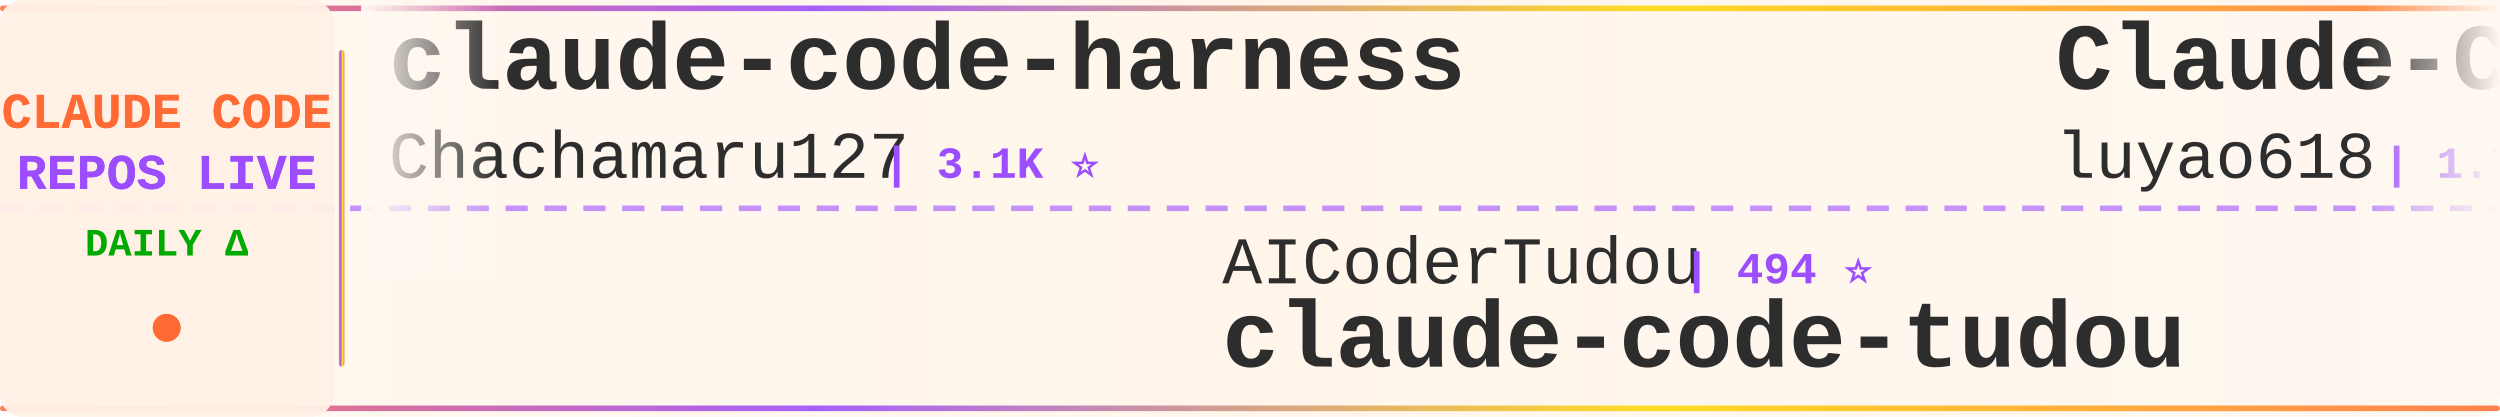
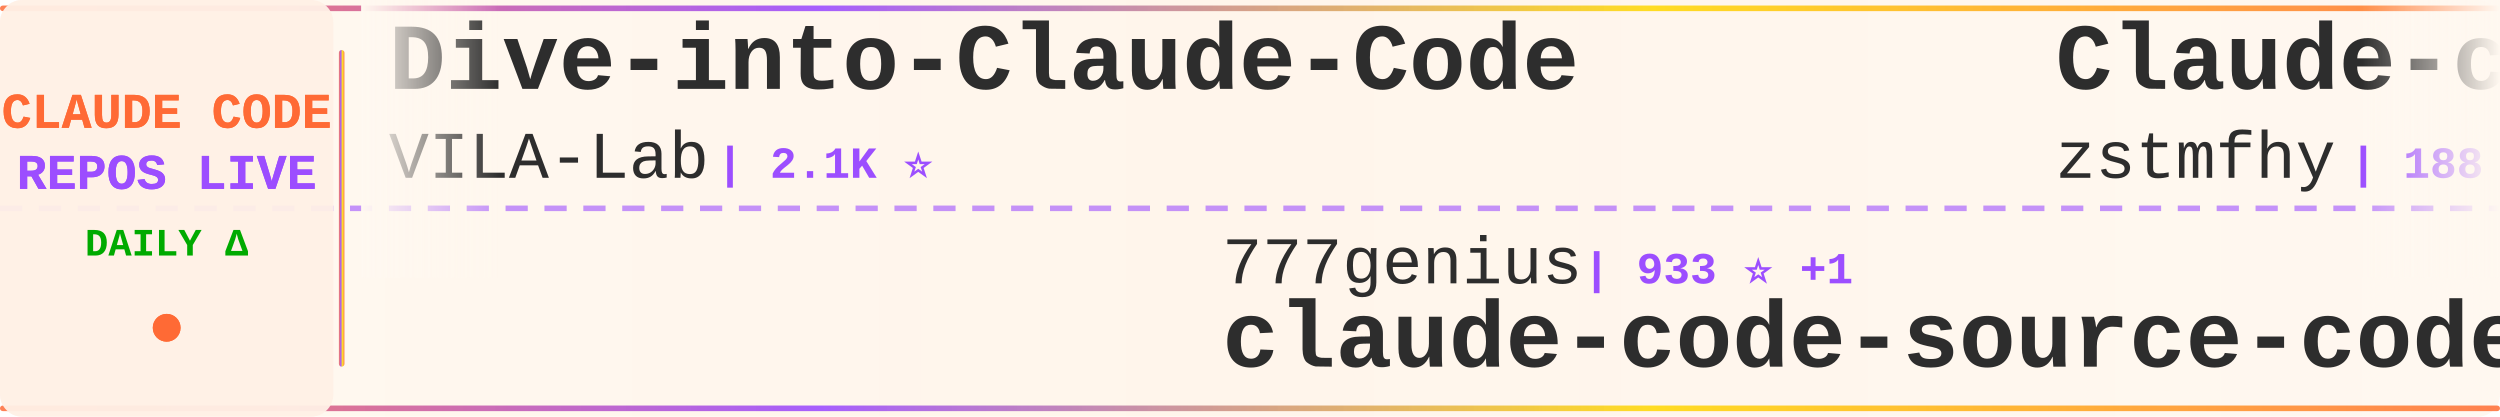
<svg xmlns="http://www.w3.org/2000/svg" width="900" height="150">
  <defs>
    <linearGradient id="tickerBg" x1="0%" y1="0%" x2="100%" y2="0%">
      <stop offset="0%" style="stop-color:#fff8f0;stop-opacity:0.98" />
      <stop offset="50%" style="stop-color:#fff5eb;stop-opacity:1" />
      <stop offset="100%" style="stop-color:#fff8f0;stop-opacity:0.98" />
    </linearGradient>
    <linearGradient id="borderGrad" x1="0%" y1="0%" x2="100%" y2="0%">
      <stop offset="0%" style="stop-color:#FF6B35;stop-opacity:0.85">
        <animate attributeName="stop-opacity" values="0.85;1;0.85" dur="2s" repeatCount="indefinite" />
      </stop>
      <stop offset="33%" style="stop-color:#9C4EFF;stop-opacity:0.9">
        <animate attributeName="stop-opacity" values="0.9;1;0.9" dur="2.2s" repeatCount="indefinite" />
      </stop>
      <stop offset="66%" style="stop-color:#FFD700;stop-opacity:0.85">
        <animate attributeName="stop-opacity" values="0.85;1;0.85" dur="1.8s" repeatCount="indefinite" />
      </stop>
      <stop offset="100%" style="stop-color:#FF6B35;stop-opacity:0.85">
        <animate attributeName="stop-opacity" values="0.85;1;0.85" dur="2s" repeatCount="indefinite" />
      </stop>
    </linearGradient>
    <filter id="textGlow">
      <feGaussianBlur stdDeviation="0.15" result="coloredBlur" />
      <feMerge>
        <feMergeNode in="coloredBlur" />
        <feMergeNode in="SourceGraphic" />
      </feMerge>
    </filter>
    <filter id="metricGlow">
      <feGaussianBlur stdDeviation="0.2" result="coloredBlur" />
      <feMerge>
        <feMergeNode in="coloredBlur" />
        <feMergeNode in="SourceGraphic" />
      </feMerge>
    </filter>
    <linearGradient id="leftFade" x1="0%" y1="0%" x2="100%" y2="0%">
      <stop offset="0%" style="stop-color:#fff8f0;stop-opacity:1" />
      <stop offset="100%" style="stop-color:#fff8f0;stop-opacity:0" />
    </linearGradient>
    <linearGradient id="rightFade" x1="0%" y1="0%" x2="100%" y2="0%">
      <stop offset="0%" style="stop-color:#fff8f0;stop-opacity:0" />
      <stop offset="100%" style="stop-color:#fff8f0;stop-opacity:1" />
    </linearGradient>
  </defs>
  <rect width="900" height="150" fill="url(#tickerBg)" rx="8" />
  <rect x="0" y="2" width="900" height="2" fill="url(#borderGrad)" rx="1" />
  <rect x="0" y="146" width="900" height="2" fill="url(#borderGrad)" rx="1" />
  <line x1="0" y1="75" x2="900" y2="75" stroke="#9C4EFF" stroke-width="2" stroke-dasharray="8 6" opacity="0.6" />
  <rect x="0" y="0" width="120" height="150" fill="#fff0e6" opacity="0.95" rx="8" />
  <text x="60" y="46" font-family="'Courier New', monospace" font-size="18" font-weight="bold" fill="#FF6B35" text-anchor="middle" filter="url(#textGlow)">
    CLAUDE CODE
  </text>
  <text x="60" y="68" font-family="'Courier New', monospace" font-size="18" font-weight="bold" fill="#9C4EFF" text-anchor="middle" filter="url(#textGlow)">
    REPOS LIVE
  </text>
  <text x="60" y="92" font-family="'Courier New', monospace" font-size="14" font-weight="bold" fill="#00aa00" text-anchor="middle">
    DAILY Δ
  </text>
  <circle cx="60" cy="118" r="5" fill="#FF6B35" filter="url(#metricGlow)">
    <animate attributeName="r" values="4;6;4" dur="1.5s" repeatCount="indefinite" />
    <animate attributeName="opacity" values="0.6;1;0.6" dur="1.5s" repeatCount="indefinite" />
  </circle>
  <rect x="122" y="18" width="2" height="114" fill="url(#borderGrad)" rx="1" />
  <clipPath id="tickerClip">
    <rect x="130" y="0" width="770" height="150" />
  </clipPath>
  <g clip-path="url(#tickerClip)">
    <g id="tickerItems">
      <animateTransform attributeName="transform" attributeType="XML" type="translate" from="0 0" to="-3000 0" dur="54s" repeatCount="indefinite" />
      <g transform="translate(0, 0)">
-         <text x="140" y="32" font-family="'Courier New', monospace" font-size="34" font-weight="bold" fill="#2d2d2d">claude-code-harness</text>
-         <text x="140" y="64" font-family="'Courier New', monospace" font-size="24" font-weight="normal" fill="#2d2d2d" opacity="1.0">Chachamaru127</text>
-         <text x="318" y="64" font-family="'Courier New', monospace" font-size="16" font-weight="bold" fill="#9C4EFF"> | 3.1K ⭐</text>
+         <text x="140" y="32" font-family="'Courier New', monospace" font-size="34" font-weight="bold" fill="#2d2d2d">Dive-into-Claude-Code</text>
+         <text x="140" y="64" font-family="'Courier New', monospace" font-size="24" font-weight="normal" fill="#2d2d2d" opacity="1.0">VILA-Lab</text>
+         <text x="258" y="64" font-family="'Courier New', monospace" font-size="16" font-weight="bold" fill="#9C4EFF"> | 2.1K ⭐</text>
      </g>
      <g transform="translate(300, 0)">
-         <text x="140" y="102" font-family="'Courier New', monospace" font-size="24" font-weight="normal" fill="#2d2d2d" opacity="1.0">AICoderTudou</text>
-         <text x="306" y="102" font-family="'Courier New', monospace" font-size="16" font-weight="bold" fill="#9C4EFF"> | 494 ⭐</text>
-         <text x="140" y="132" font-family="'Courier New', monospace" font-size="34" font-weight="bold" fill="#2d2d2d">claude-code-tudou</text>
+         <text x="140" y="102" font-family="'Courier New', monospace" font-size="24" font-weight="normal" fill="#2d2d2d" opacity="1.0">777genius</text>
+         <text x="270" y="102" font-family="'Courier New', monospace" font-size="16" font-weight="bold" fill="#9C4EFF"> | 933 ⭐ +1</text>
+         <text x="140" y="132" font-family="'Courier New', monospace" font-size="34" font-weight="bold" fill="#2d2d2d">claude-code-source-code</text>
      </g>
      <g transform="translate(600, 0)">
-         <text x="140" y="32" font-family="'Courier New', monospace" font-size="34" font-weight="bold" fill="#2d2d2d">Claude-Code-Source-Study</text>
-         <text x="140" y="64" font-family="'Courier New', monospace" font-size="24" font-weight="normal" fill="#2d2d2d" opacity="1.0">luyao618</text>
-         <text x="258" y="64" font-family="'Courier New', monospace" font-size="16" font-weight="bold" fill="#9C4EFF"> | 1.7K ⭐</text>
+         <text x="140" y="32" font-family="'Courier New', monospace" font-size="34" font-weight="bold" fill="#2d2d2d">Claude-code</text>
+         <text x="140" y="64" font-family="'Courier New', monospace" font-size="24" font-weight="normal" fill="#2d2d2d" opacity="1.0">zstmfhy</text>
+         <text x="246" y="64" font-family="'Courier New', monospace" font-size="16" font-weight="bold" fill="#9C4EFF"> | 188 ⭐</text>
      </g>
      <g transform="translate(900, 0)">
-         <text x="140" y="102" font-family="'Courier New', monospace" font-size="24" font-weight="normal" fill="#2d2d2d" opacity="1.0">OrcaWhisper</text>
-         <text x="294" y="102" font-family="'Courier New', monospace" font-size="16" font-weight="bold" fill="#9C4EFF"> | 102 ⭐</text>
-         <text x="140" y="132" font-family="'Courier New', monospace" font-size="34" font-weight="bold" fill="#2d2d2d">Claude-Code</text>
+         <text x="140" y="102" font-family="'Courier New', monospace" font-size="24" font-weight="normal" fill="#2d2d2d" opacity="1.0">anthropics</text>
+         <text x="282" y="102" font-family="'Courier New', monospace" font-size="16" font-weight="bold" fill="#9C4EFF"> | 6.3K ⭐ +1</text>
+         <text x="140" y="132" font-family="'Courier New', monospace" font-size="34" font-weight="bold" fill="#2d2d2d">claude-code-security-rev...</text>
      </g>
      <g transform="translate(1200, 0)">
-         <text x="140" y="32" font-family="'Courier New', monospace" font-size="34" font-weight="bold" fill="#2d2d2d">claude-code-infrastructu...</text>
-         <text x="140" y="64" font-family="'Courier New', monospace" font-size="24" font-weight="normal" fill="#2d2d2d" opacity="1.0">diet103</text>
-         <text x="246" y="64" font-family="'Courier New', monospace" font-size="16" font-weight="bold" fill="#9C4EFF"> | 10.0K ⭐</text>
+         <text x="140" y="32" font-family="'Courier New', monospace" font-size="34" font-weight="bold" fill="#2d2d2d">my-claude-code-setup</text>
+         <text x="140" y="64" font-family="'Courier New', monospace" font-size="24" font-weight="normal" fill="#2d2d2d" opacity="1.0">centminmod</text>
+         <text x="282" y="64" font-family="'Courier New', monospace" font-size="16" font-weight="bold" fill="#9C4EFF"> | 2.7K ⭐</text>
      </g>
      <g transform="translate(1500, 0)">
-         <text x="140" y="102" font-family="'Courier New', monospace" font-size="24" font-weight="normal" fill="#2d2d2d" opacity="1.0">https-deeplearning-ai</text>
-         <text x="414" y="102" font-family="'Courier New', monospace" font-size="16" font-weight="bold" fill="#9C4EFF"> | 554 ⭐</text>
-         <text x="140" y="132" font-family="'Courier New', monospace" font-size="34" font-weight="bold" fill="#2d2d2d">sc-claude-code-files</text>
+         <text x="140" y="102" font-family="'Courier New', monospace" font-size="24" font-weight="normal" fill="#2d2d2d" opacity="1.0">ChrisWiles</text>
+         <text x="282" y="102" font-family="'Courier New', monospace" font-size="16" font-weight="bold" fill="#9C4EFF"> | 6.1K ⭐</text>
+         <text x="140" y="132" font-family="'Courier New', monospace" font-size="34" font-weight="bold" fill="#2d2d2d">claude-code-showcase</text>
      </g>
      <g transform="translate(1800, 0)">
-         <text x="140" y="32" font-family="'Courier New', monospace" font-size="34" font-weight="bold" fill="#2d2d2d">claude-coder</text>
-         <text x="140" y="64" font-family="'Courier New', monospace" font-size="24" font-weight="normal" fill="#2d2d2d" opacity="1.0">kodu-ai</text>
-         <text x="246" y="64" font-family="'Courier New', monospace" font-size="16" font-weight="bold" fill="#9C4EFF"> | 5.2K ⭐</text>
+         <text x="140" y="32" font-family="'Courier New', monospace" font-size="34" font-weight="bold" fill="#2d2d2d">claude-code-router</text>
+         <text x="140" y="64" font-family="'Courier New', monospace" font-size="24" font-weight="normal" fill="#2d2d2d" opacity="1.0">musistudio</text>
+         <text x="282" y="64" font-family="'Courier New', monospace" font-size="16" font-weight="bold" fill="#9C4EFF"> | 37.5K ⭐</text>
      </g>
      <g transform="translate(2100, 0)">
-         <text x="140" y="102" font-family="'Courier New', monospace" font-size="24" font-weight="normal" fill="#2d2d2d" opacity="1.0">anthropics</text>
-         <text x="282" y="102" font-family="'Courier New', monospace" font-size="16" font-weight="bold" fill="#9C4EFF"> | 995 ⭐ +1</text>
-         <text x="140" y="132" font-family="'Courier New', monospace" font-size="34" font-weight="bold" fill="#2d2d2d">claude-code-base-action</text>
+         <text x="140" y="102" font-family="'Courier New', monospace" font-size="24" font-weight="normal" fill="#2d2d2d" opacity="1.0">fazxes</text>
+         <text x="234" y="102" font-family="'Courier New', monospace" font-size="16" font-weight="bold" fill="#9C4EFF"> | 245 ⭐</text>
+         <text x="140" y="132" font-family="'Courier New', monospace" font-size="34" font-weight="bold" fill="#2d2d2d">Claude-code</text>
      </g>
      <g transform="translate(2400, 0)">
-         <text x="140" y="32" font-family="'Courier New', monospace" font-size="34" font-weight="bold" fill="#2d2d2d">claude-code-cli</text>
-         <text x="140" y="64" font-family="'Courier New', monospace" font-size="24" font-weight="normal" fill="#2d2d2d" opacity="1.0">huangserva</text>
-         <text x="282" y="64" font-family="'Courier New', monospace" font-size="16" font-weight="bold" fill="#9C4EFF"> | 630 ⭐</text>
+         <text x="140" y="32" font-family="'Courier New', monospace" font-size="34" font-weight="bold" fill="#2d2d2d">learn-claude-code</text>
+         <text x="140" y="64" font-family="'Courier New', monospace" font-size="24" font-weight="normal" fill="#2d2d2d" opacity="1.0">shareAI-lab</text>
+         <text x="294" y="64" font-family="'Courier New', monospace" font-size="16" font-weight="bold" fill="#9C4EFF"> | 78.0K ⭐ +4</text>
      </g>
      <g transform="translate(2700, 0)">
-         <text x="140" y="102" font-family="'Courier New', monospace" font-size="24" font-weight="normal" fill="#2d2d2d" opacity="1.0">AprilNEA</text>
-         <text x="258" y="102" font-family="'Courier New', monospace" font-size="16" font-weight="bold" fill="#9C4EFF"> | 393 ⭐</text>
-         <text x="140" y="132" font-family="'Courier New', monospace" font-size="34" font-weight="bold" fill="#2d2d2d">claude-code-source</text>
+         <text x="140" y="102" font-family="'Courier New', monospace" font-size="24" font-weight="normal" fill="#2d2d2d" opacity="1.0">repowise-dev</text>
+         <text x="306" y="102" font-family="'Courier New', monospace" font-size="16" font-weight="bold" fill="#9C4EFF"> | 1.2K ⭐</text>
+         <text x="140" y="132" font-family="'Courier New', monospace" font-size="34" font-weight="bold" fill="#2d2d2d">claude-code-prompts</text>
      </g>
      <g transform="translate(3000, 0)">
-         <text x="140" y="32" font-family="'Courier New', monospace" font-size="34" font-weight="bold" fill="#2d2d2d">claude-code-harness</text>
-         <text x="140" y="64" font-family="'Courier New', monospace" font-size="24" font-weight="normal" fill="#2d2d2d" opacity="1.0">Chachamaru127</text>
-         <text x="318" y="64" font-family="'Courier New', monospace" font-size="16" font-weight="bold" fill="#9C4EFF"> | 3.1K ⭐</text>
+         <text x="140" y="32" font-family="'Courier New', monospace" font-size="34" font-weight="bold" fill="#2d2d2d">Dive-into-Claude-Code</text>
+         <text x="140" y="64" font-family="'Courier New', monospace" font-size="24" font-weight="normal" fill="#2d2d2d" opacity="1.0">VILA-Lab</text>
+         <text x="258" y="64" font-family="'Courier New', monospace" font-size="16" font-weight="bold" fill="#9C4EFF"> | 2.1K ⭐</text>
      </g>
      <g transform="translate(3300, 0)">
-         <text x="140" y="102" font-family="'Courier New', monospace" font-size="24" font-weight="normal" fill="#2d2d2d" opacity="1.0">AICoderTudou</text>
-         <text x="306" y="102" font-family="'Courier New', monospace" font-size="16" font-weight="bold" fill="#9C4EFF"> | 494 ⭐</text>
-         <text x="140" y="132" font-family="'Courier New', monospace" font-size="34" font-weight="bold" fill="#2d2d2d">claude-code-tudou</text>
+         <text x="140" y="102" font-family="'Courier New', monospace" font-size="24" font-weight="normal" fill="#2d2d2d" opacity="1.0">777genius</text>
+         <text x="270" y="102" font-family="'Courier New', monospace" font-size="16" font-weight="bold" fill="#9C4EFF"> | 933 ⭐ +1</text>
+         <text x="140" y="132" font-family="'Courier New', monospace" font-size="34" font-weight="bold" fill="#2d2d2d">claude-code-source-code</text>
      </g>
      <g transform="translate(3600, 0)">
-         <text x="140" y="32" font-family="'Courier New', monospace" font-size="34" font-weight="bold" fill="#2d2d2d">Claude-Code-Source-Study</text>
-         <text x="140" y="64" font-family="'Courier New', monospace" font-size="24" font-weight="normal" fill="#2d2d2d" opacity="1.0">luyao618</text>
-         <text x="258" y="64" font-family="'Courier New', monospace" font-size="16" font-weight="bold" fill="#9C4EFF"> | 1.7K ⭐</text>
+         <text x="140" y="32" font-family="'Courier New', monospace" font-size="34" font-weight="bold" fill="#2d2d2d">Claude-code</text>
+         <text x="140" y="64" font-family="'Courier New', monospace" font-size="24" font-weight="normal" fill="#2d2d2d" opacity="1.0">zstmfhy</text>
+         <text x="246" y="64" font-family="'Courier New', monospace" font-size="16" font-weight="bold" fill="#9C4EFF"> | 188 ⭐</text>
      </g>
      <g transform="translate(3900, 0)">
-         <text x="140" y="102" font-family="'Courier New', monospace" font-size="24" font-weight="normal" fill="#2d2d2d" opacity="1.0">OrcaWhisper</text>
-         <text x="294" y="102" font-family="'Courier New', monospace" font-size="16" font-weight="bold" fill="#9C4EFF"> | 102 ⭐</text>
-         <text x="140" y="132" font-family="'Courier New', monospace" font-size="34" font-weight="bold" fill="#2d2d2d">Claude-Code</text>
+         <text x="140" y="102" font-family="'Courier New', monospace" font-size="24" font-weight="normal" fill="#2d2d2d" opacity="1.0">anthropics</text>
+         <text x="282" y="102" font-family="'Courier New', monospace" font-size="16" font-weight="bold" fill="#9C4EFF"> | 6.3K ⭐ +1</text>
+         <text x="140" y="132" font-family="'Courier New', monospace" font-size="34" font-weight="bold" fill="#2d2d2d">claude-code-security-rev...</text>
      </g>
    </g>
  </g>
  <rect x="130" y="0" width="50" height="100" fill="url(#leftFade)" />
  <rect x="850" y="0" width="50" height="100" fill="url(#rightFade)" />
</svg>
